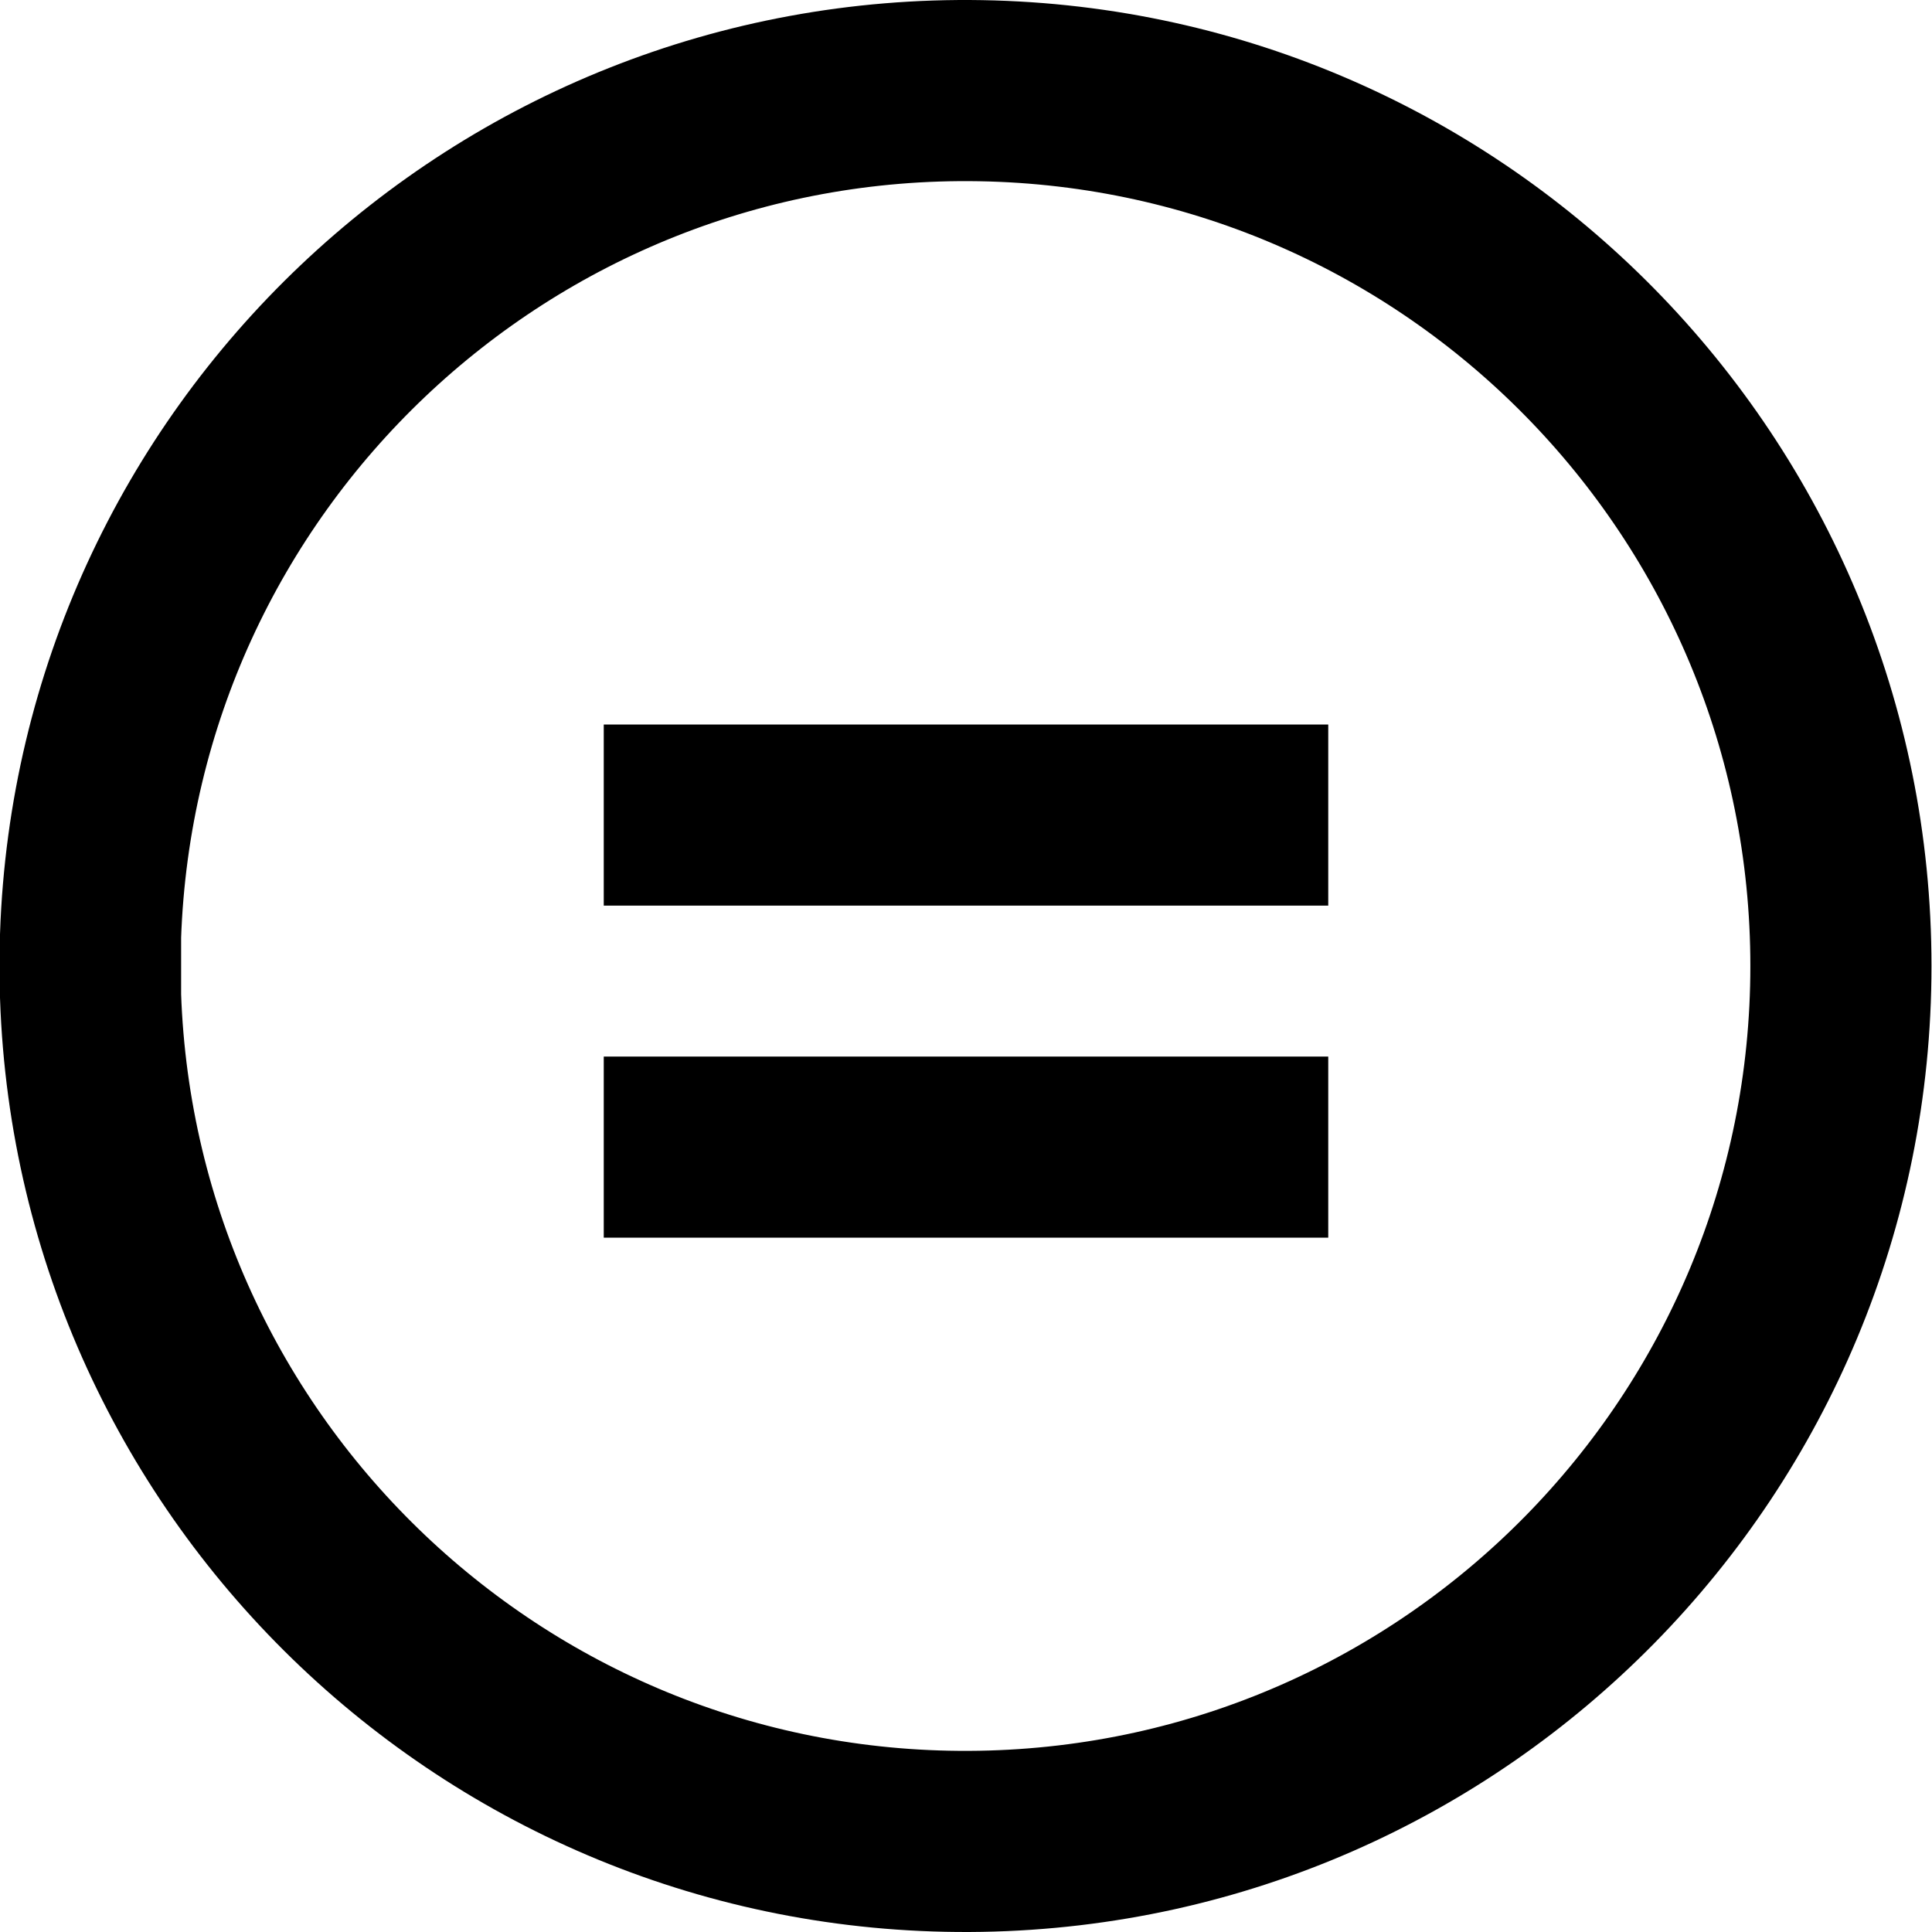
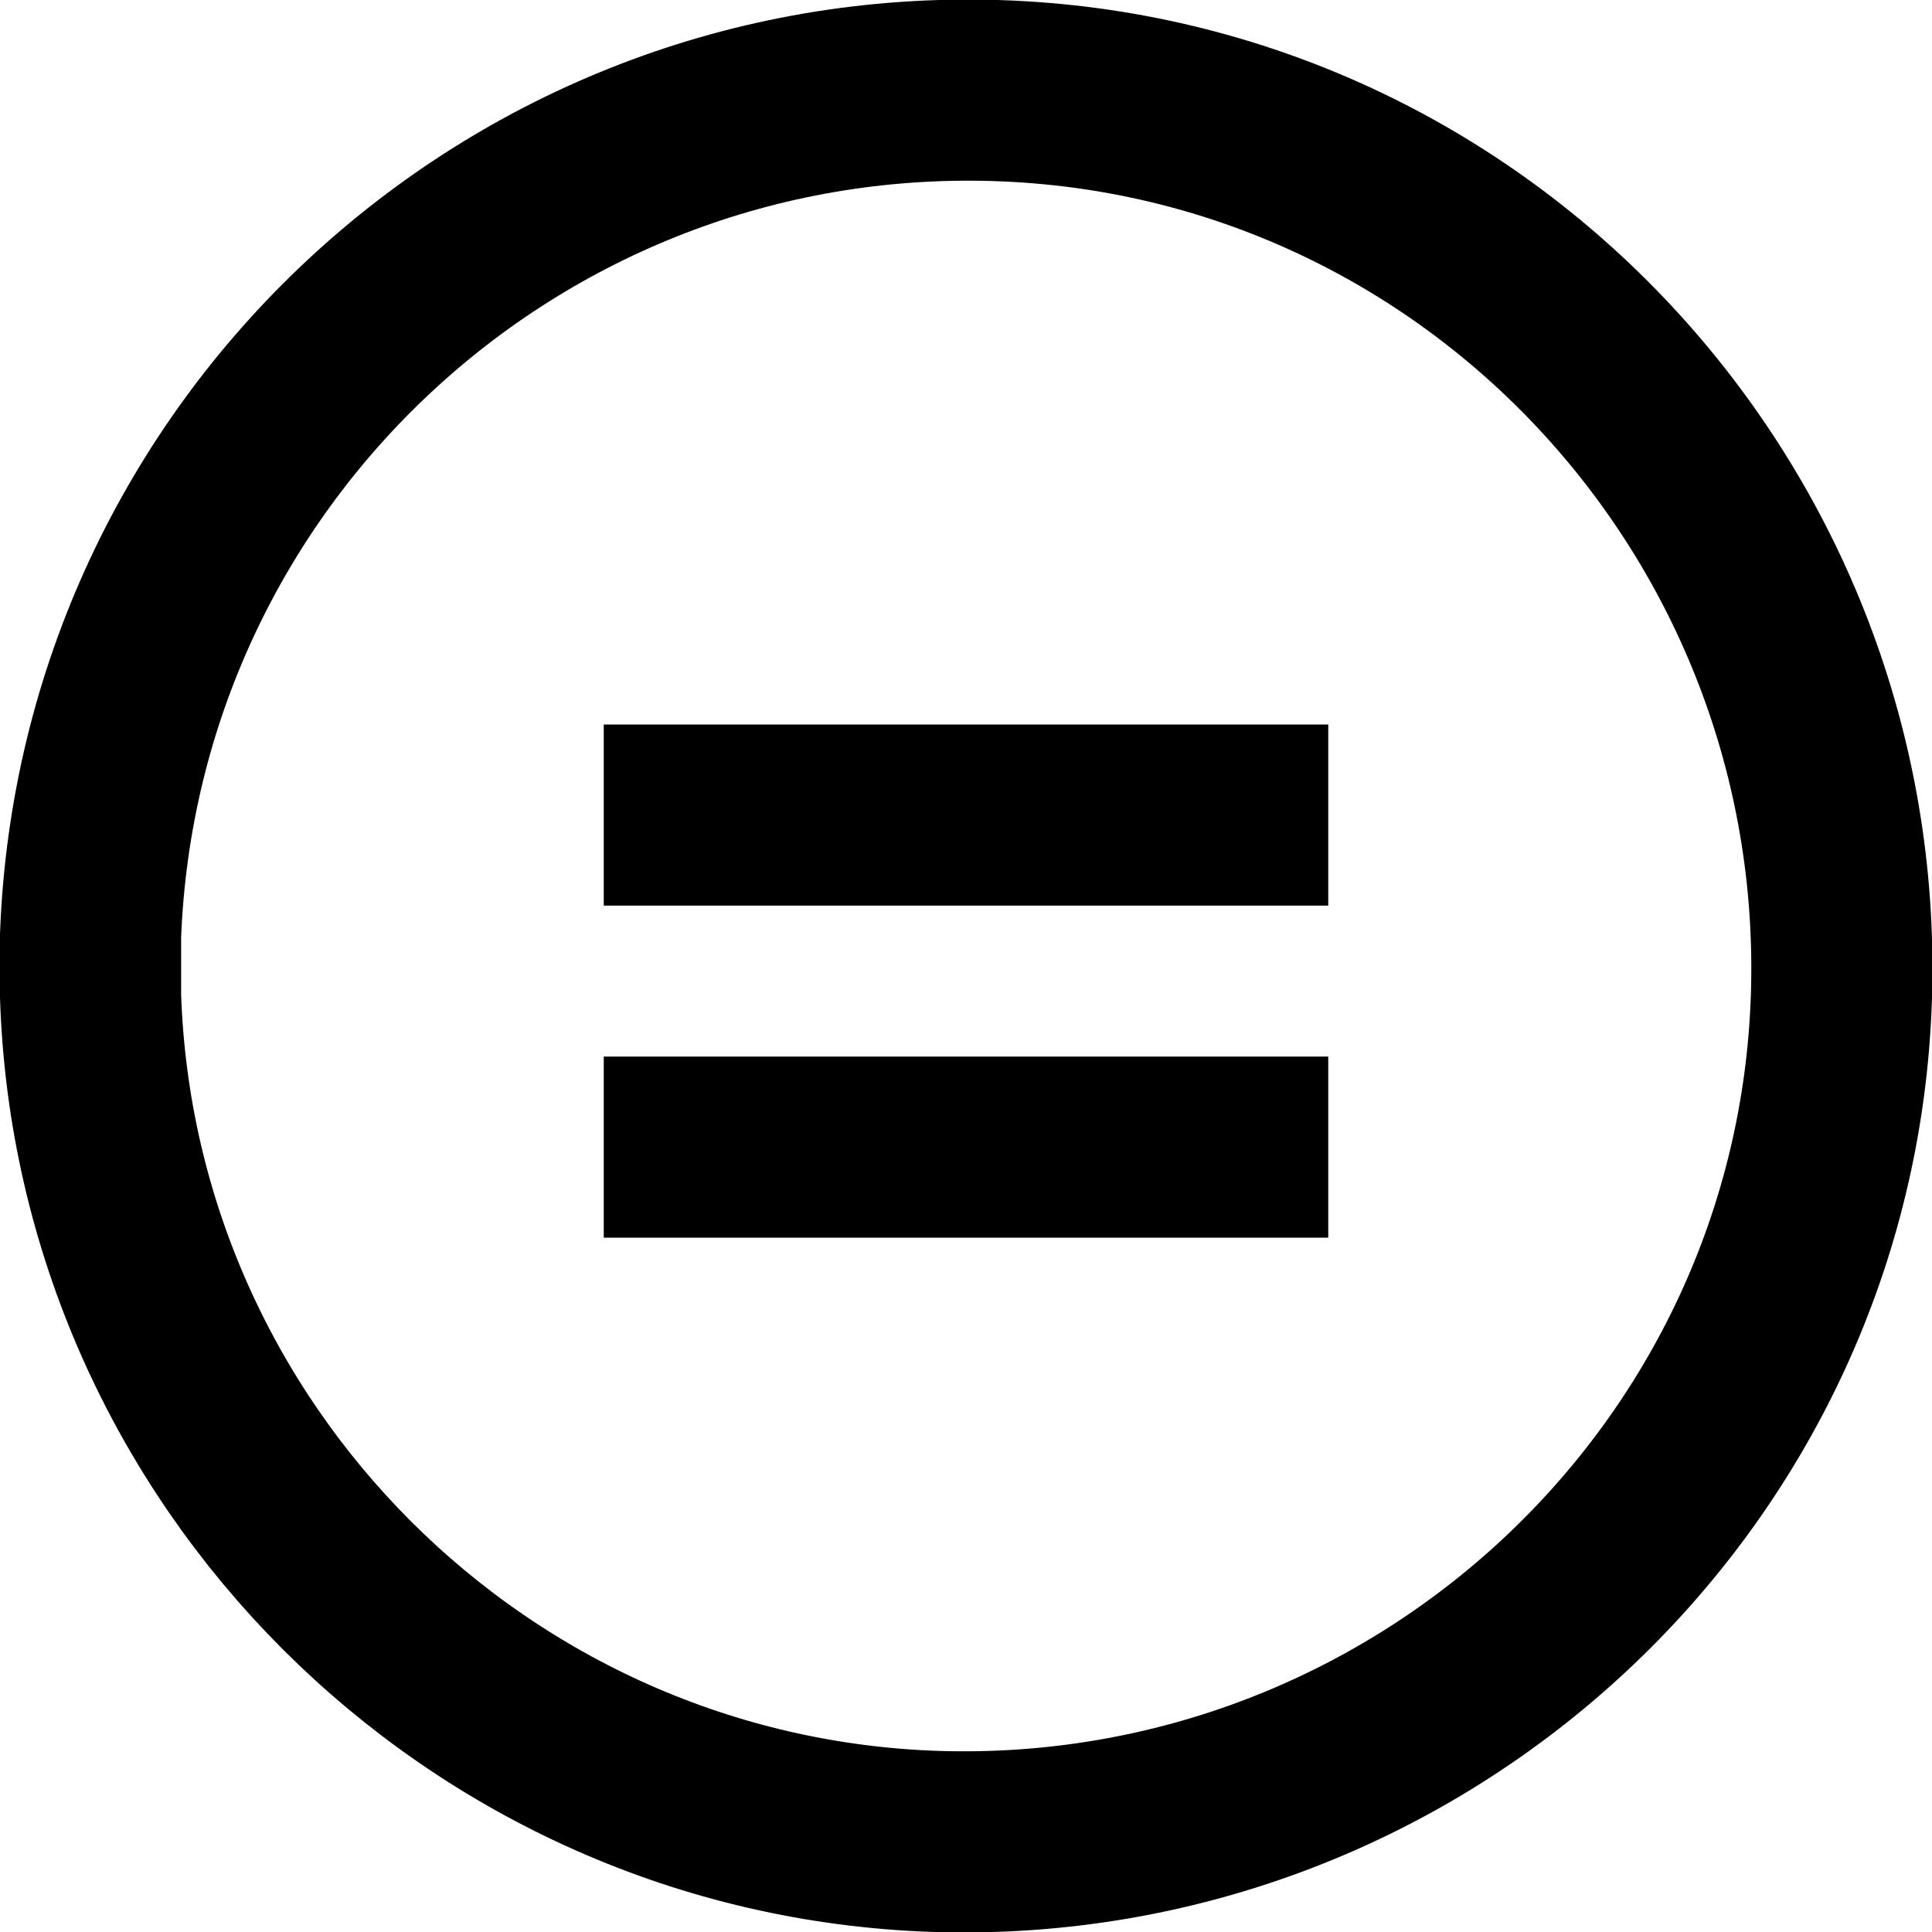
- <svg xmlns="http://www.w3.org/2000/svg" width="64" height="64">
-   <path stroke="#000" stroke-width="6" fill="none" d="M3,31a29,29 0 1,1 0,2zm17-4h24m0,11H20" />
+ <svg xmlns="http://www.w3.org/2000/svg" version="1.1" id="cc-nd" x="0px" y="0px" viewBox="0 0 64 64" style="enable-background:new 0 0 64 64;" xml:space="preserve">
+   <style type="text/css">
+ 	.cc-nd-style{fill:none;stroke:#000000;stroke-width:6;}
+ </style>
+   <path class="cc-nd-style" d="M3,31C3.6,15,17,2.5,33,3s28.5,14,28,30S47,61.5,31,61C15.8,60.5,3.5,48.2,3,33V31z M20,27h24 M44,38H20" />
</svg>
